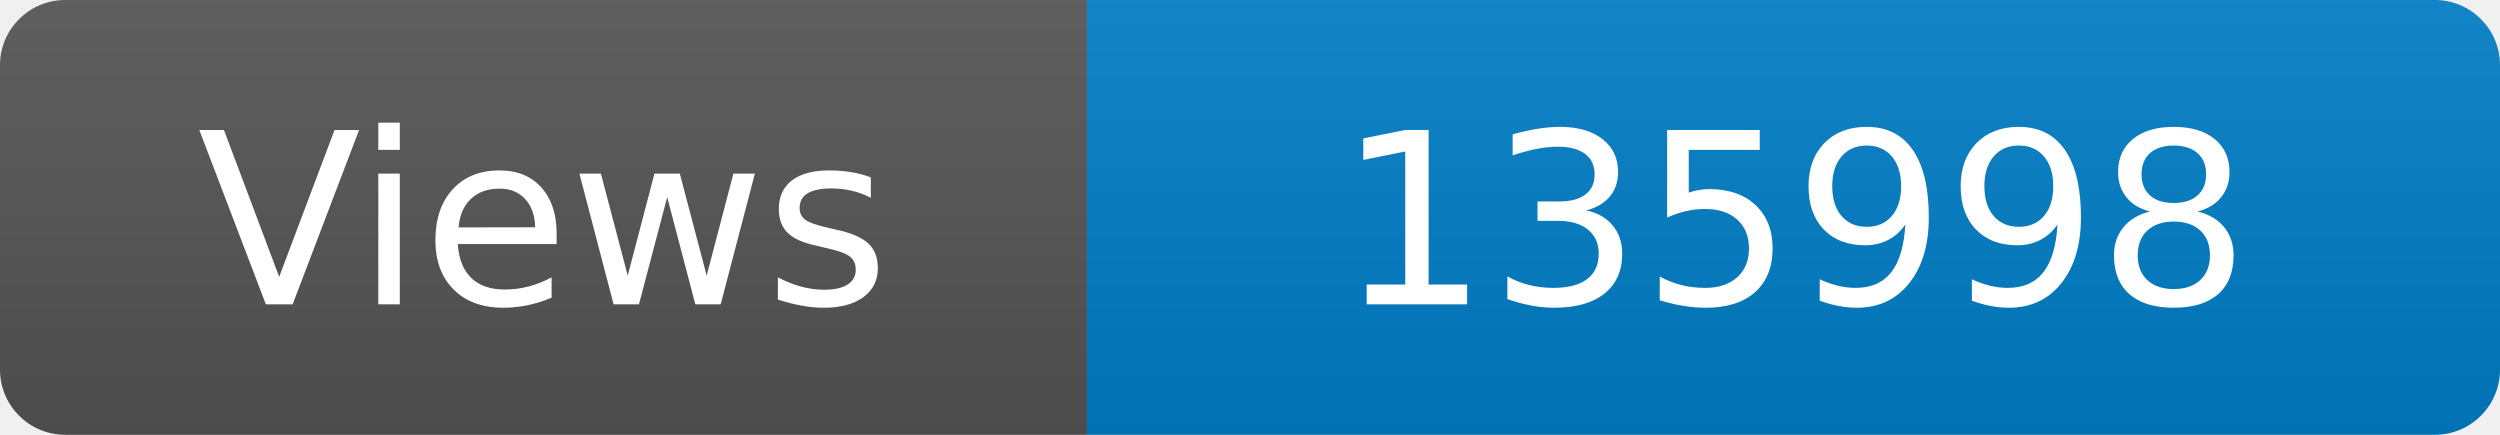
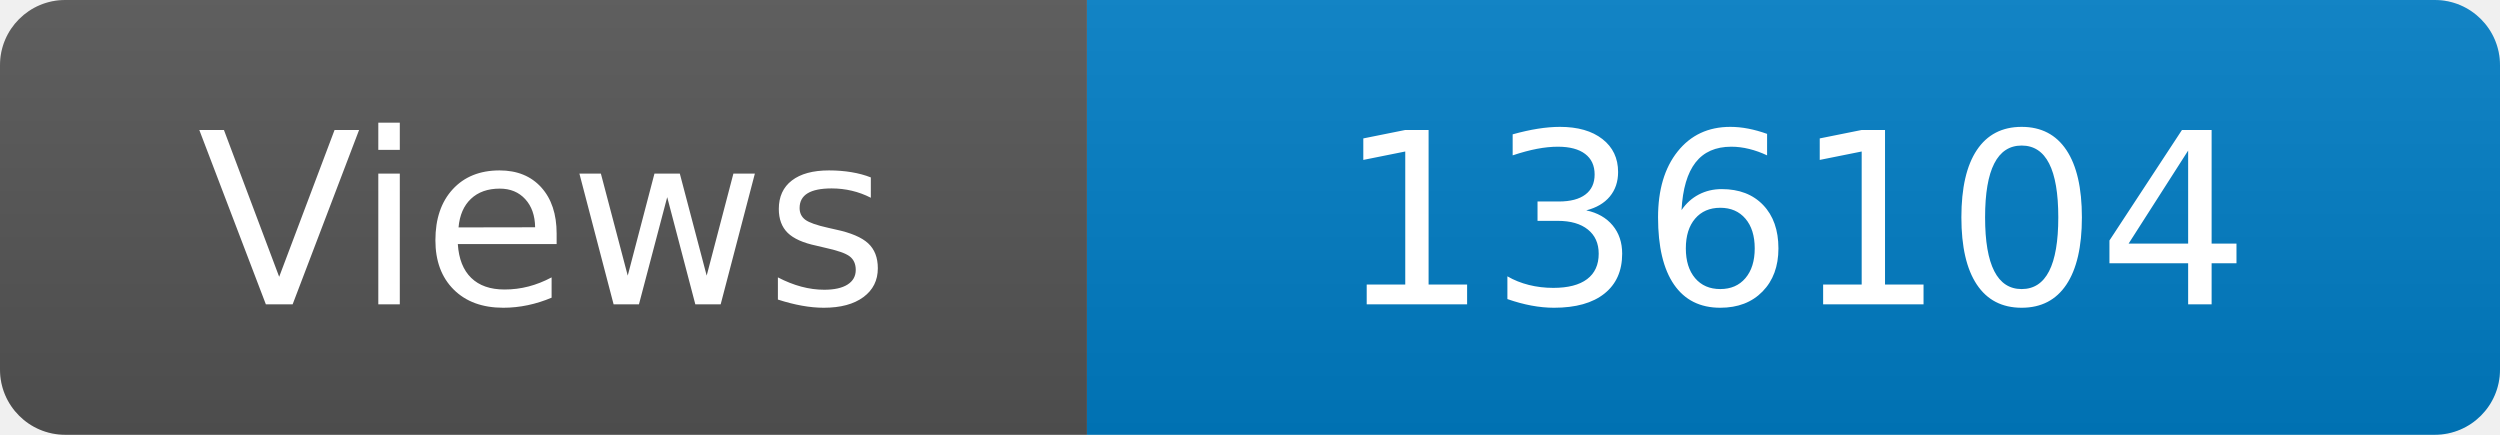
<svg xmlns="http://www.w3.org/2000/svg" width="115" height="20" role="img" aria-label="Maintained?: yes">
  <linearGradient id="s" x2="0" y2="100%">
    <stop offset="0" stop-color="#bbb" stop-opacity=".1" />
    <stop offset="1" stop-opacity=".1" />
  </linearGradient>
  <clipPath id="r">
    <rect width="115" height="20" rx="3" fill="#fff" />
  </clipPath>
  <g clip-path="url(#r)">
    <rect width="50" height="20" fill="#555" />
    <rect x="50" width="160" height="20" fill="#007ec6" />
    <rect width="115" height="20" fill="url(#s)" />
  </g>
  <g fill="#fff" text-anchor="middle" font-family="Verdana,Geneva,DejaVu Sans,sans-serif" font-size="110">
    <text x="250" y="140" transform="scale(.1)" fill="#fff">Views</text>
-     <text x="825" y="140" transform="scale(.1)" fill="#fff">135998</text>
+     <text x="825" y="140" transform="scale(.1)" fill="#fff">136104</text>
  </g>
</svg>
